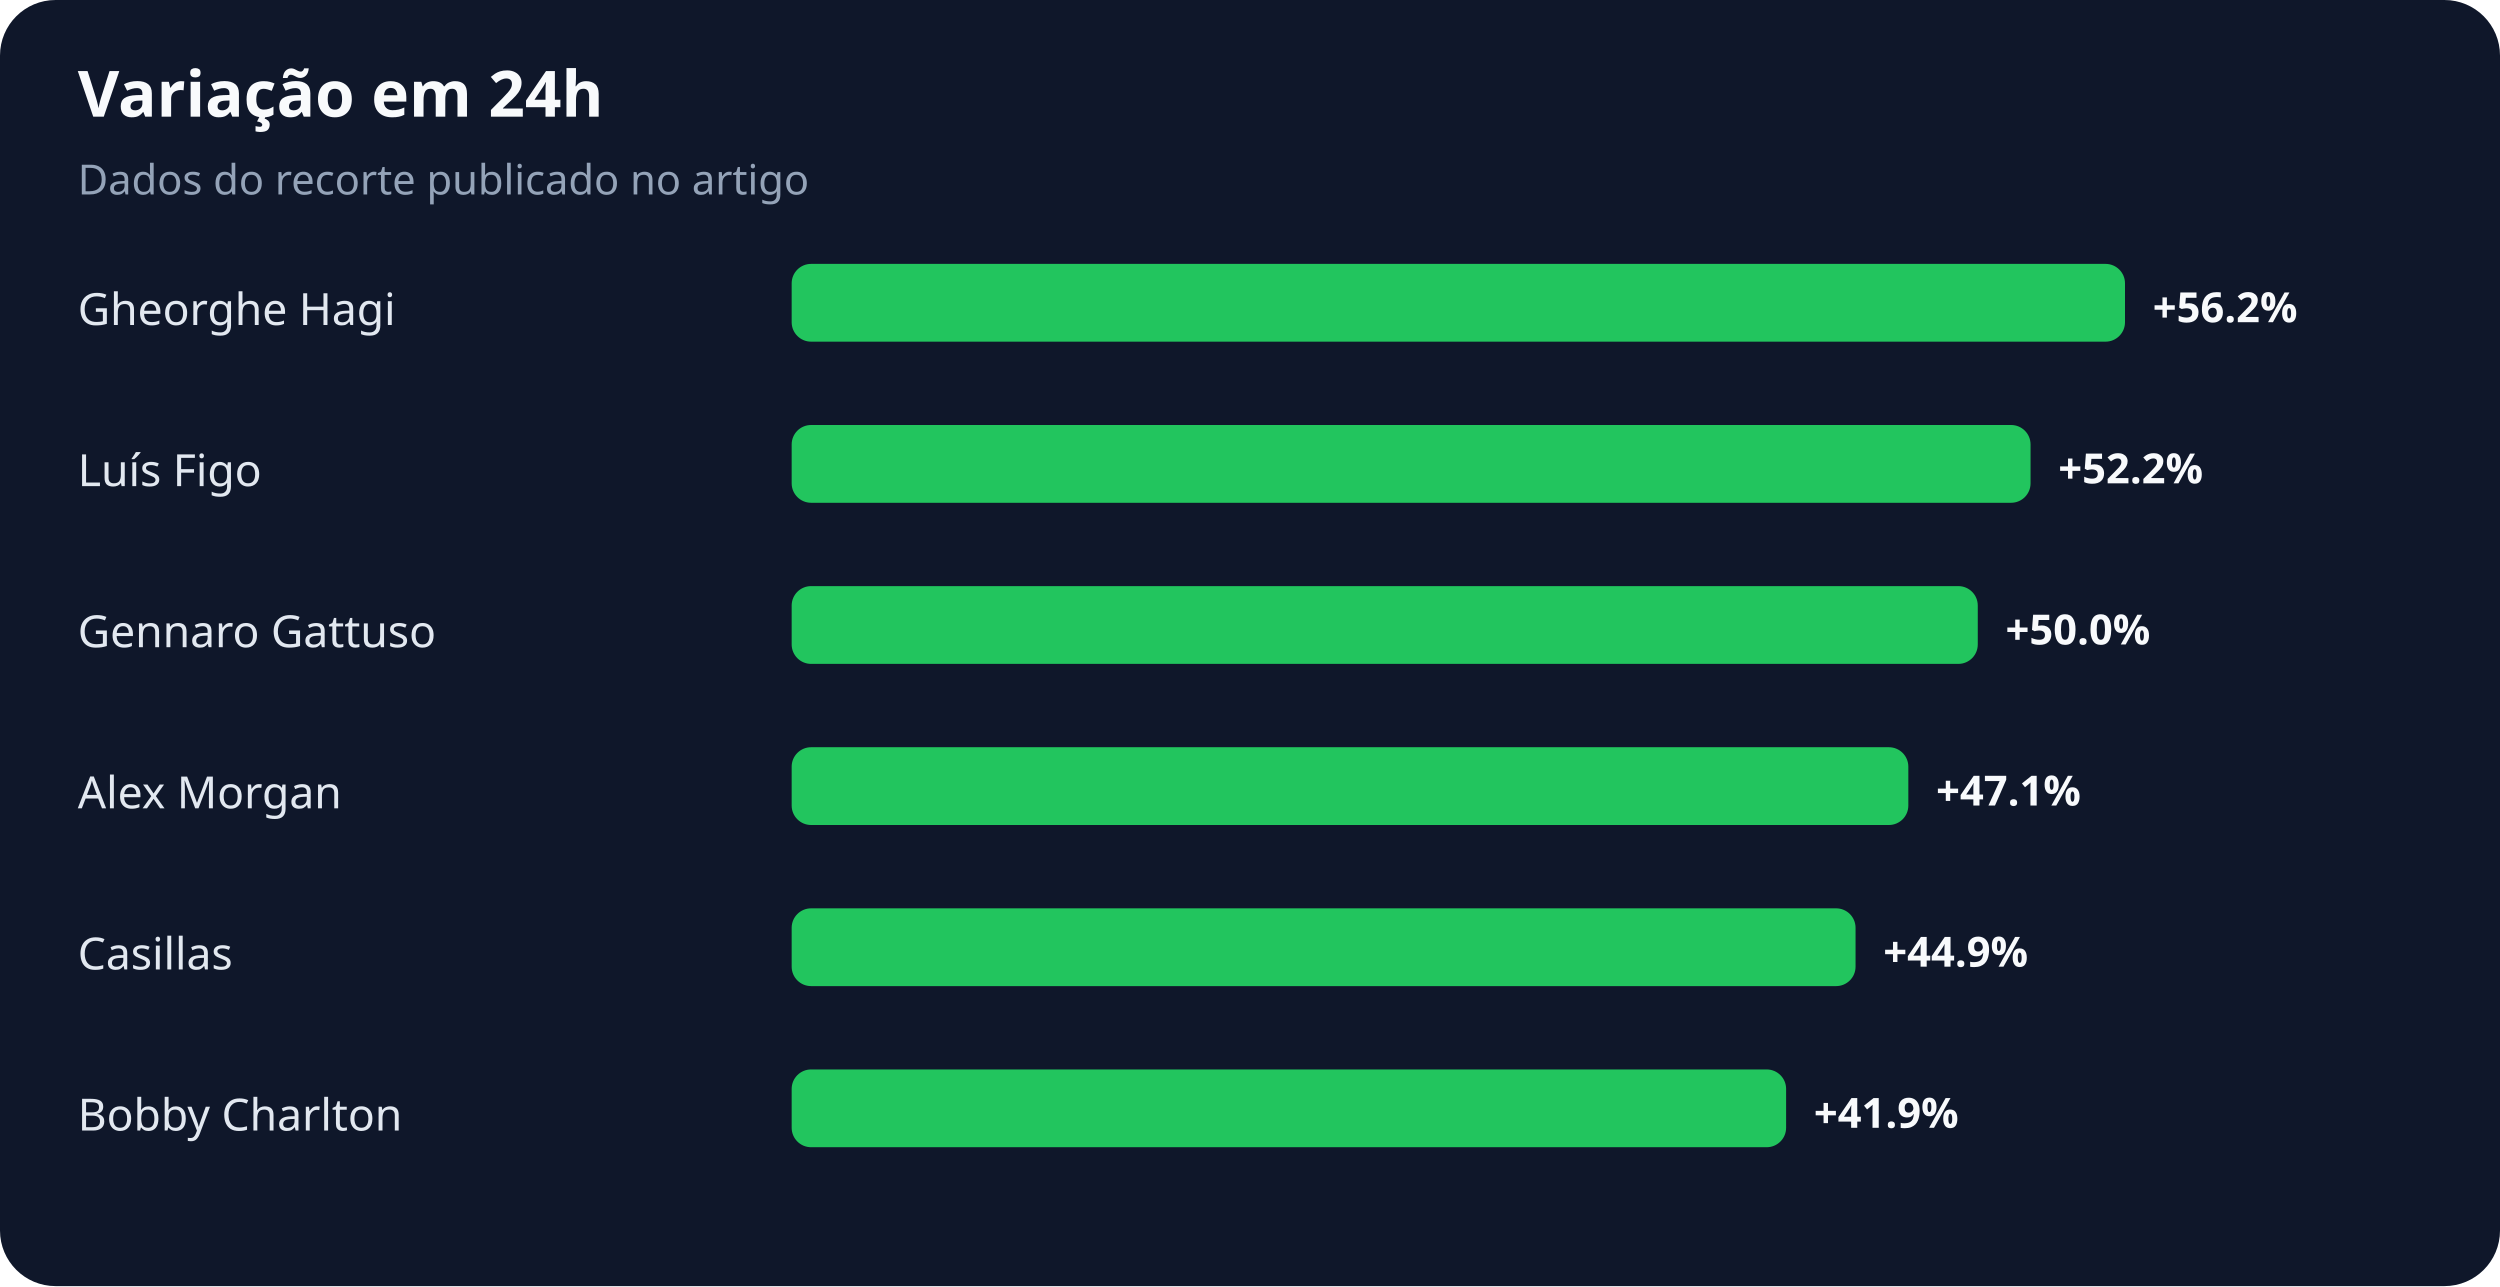
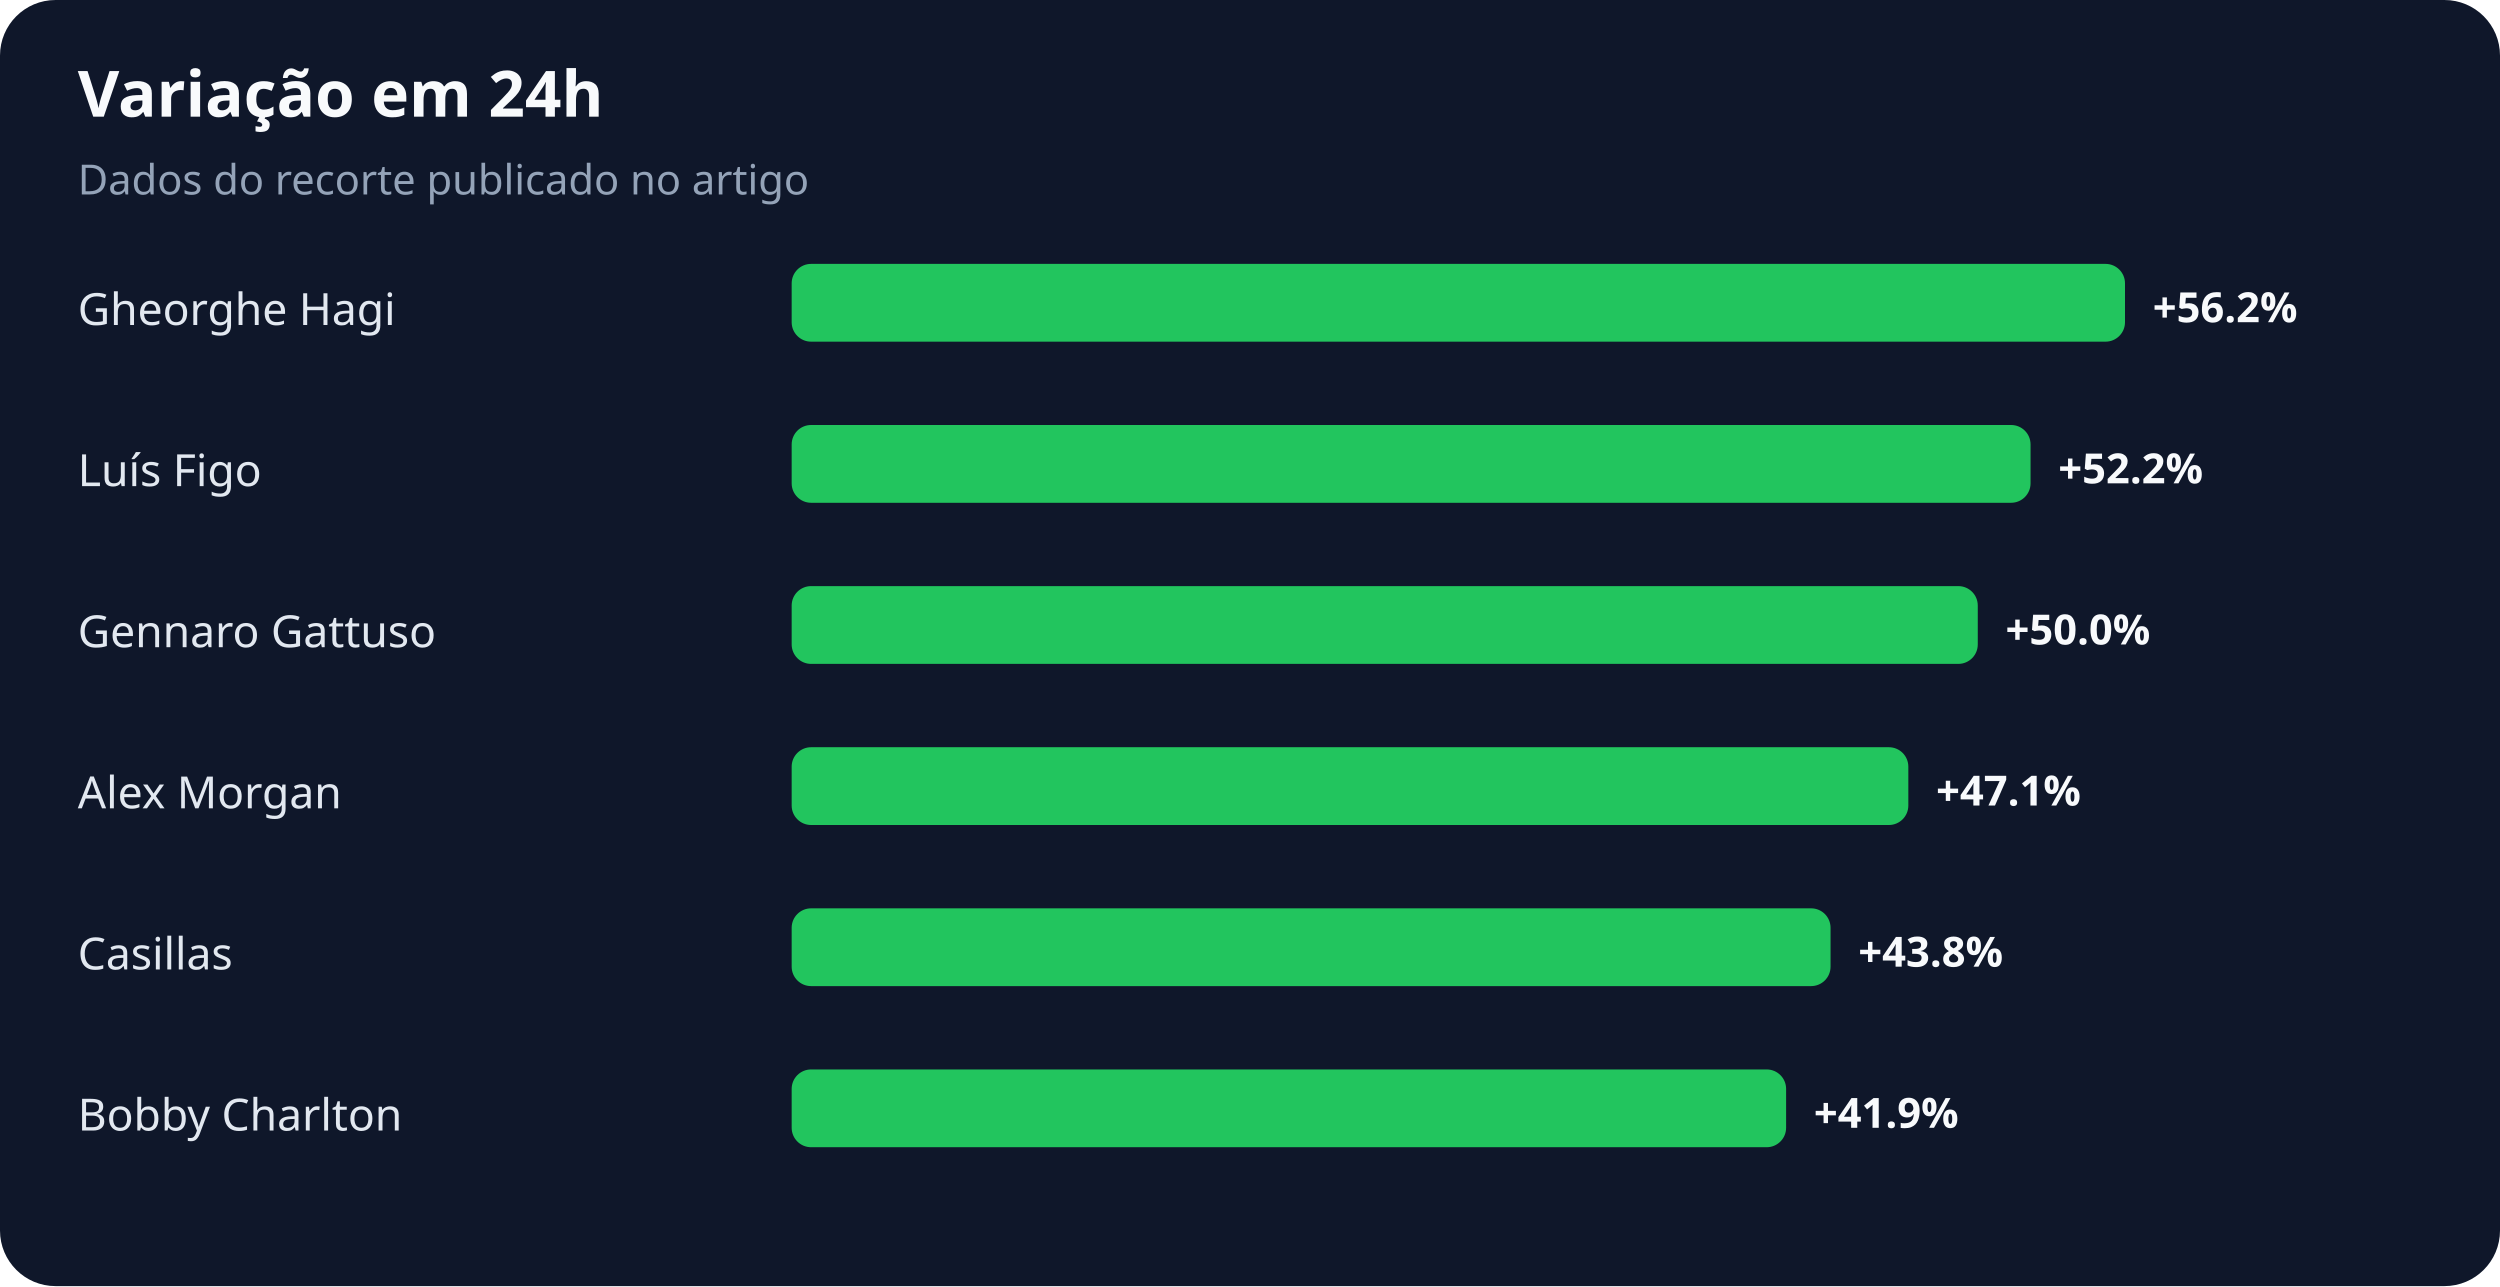
<svg xmlns="http://www.w3.org/2000/svg" width="900" height="463" viewBox="0 0 900 463" role="img" aria-labelledby="title desc">
  <rect width="100%" height="100%" rx="20" fill="#0f172a" />
  <text x="28" y="42" fill="#f8fafc" font-family="system-ui,sans-serif" font-size="23" font-weight="700">Variação em 24h</text>
  <text x="28" y="70" fill="#94a3b8" font-family="system-ui,sans-serif" font-size="15">Dados do recorte publicado no artigo</text>
  <text x="28" y="117" fill="#e2e8f0" font-family="system-ui,sans-serif" font-size="16">Gheorghe Hagi</text>
  <rect x="285" y="95" width="480" height="28" rx="7" fill="#22c55e" />
  <text x="775" y="116" fill="#f8fafc" font-family="system-ui,sans-serif" font-size="15" font-weight="700">+56.2%</text>
  <text x="28" y="175" fill="#e2e8f0" font-family="system-ui,sans-serif" font-size="16">Luís Figo</text>
  <rect x="285" y="153" width="446" height="28" rx="7" fill="#22c55e" />
  <text x="741" y="174" fill="#f8fafc" font-family="system-ui,sans-serif" font-size="15" font-weight="700">+52.2%</text>
  <text x="28" y="233" fill="#e2e8f0" font-family="system-ui,sans-serif" font-size="16">Gennaro Gattuso</text>
  <rect x="285" y="211" width="427" height="28" rx="7" fill="#22c55e" />
  <text x="722" y="232" fill="#f8fafc" font-family="system-ui,sans-serif" font-size="15" font-weight="700">+50.0%</text>
  <text x="28" y="291" fill="#e2e8f0" font-family="system-ui,sans-serif" font-size="16">Alex Morgan</text>
  <rect x="285" y="269" width="402" height="28" rx="7" fill="#22c55e" />
  <text x="697" y="290" fill="#f8fafc" font-family="system-ui,sans-serif" font-size="15" font-weight="700">+47.1%</text>
  <text x="28" y="349" fill="#e2e8f0" font-family="system-ui,sans-serif" font-size="16">Casillas</text>
-   <rect x="285" y="327" width="383" height="28" rx="7" fill="#22c55e" />
-   <text x="678" y="348" fill="#f8fafc" font-family="system-ui,sans-serif" font-size="15" font-weight="700">+44.9%</text>
+   <rect x="285" y="327" width="374" height="28" rx="7" fill="#22c55e" />
+   <text x="669" y="348" fill="#f8fafc" font-family="system-ui,sans-serif" font-size="15" font-weight="700">+43.8%</text>
  <text x="28" y="407" fill="#e2e8f0" font-family="system-ui,sans-serif" font-size="16">Bobby Charlton</text>
  <rect x="285" y="385" width="358" height="28" rx="7" fill="#22c55e" />
  <text x="653" y="406" fill="#f8fafc" font-family="system-ui,sans-serif" font-size="15" font-weight="700">+41.9%</text>
</svg>
